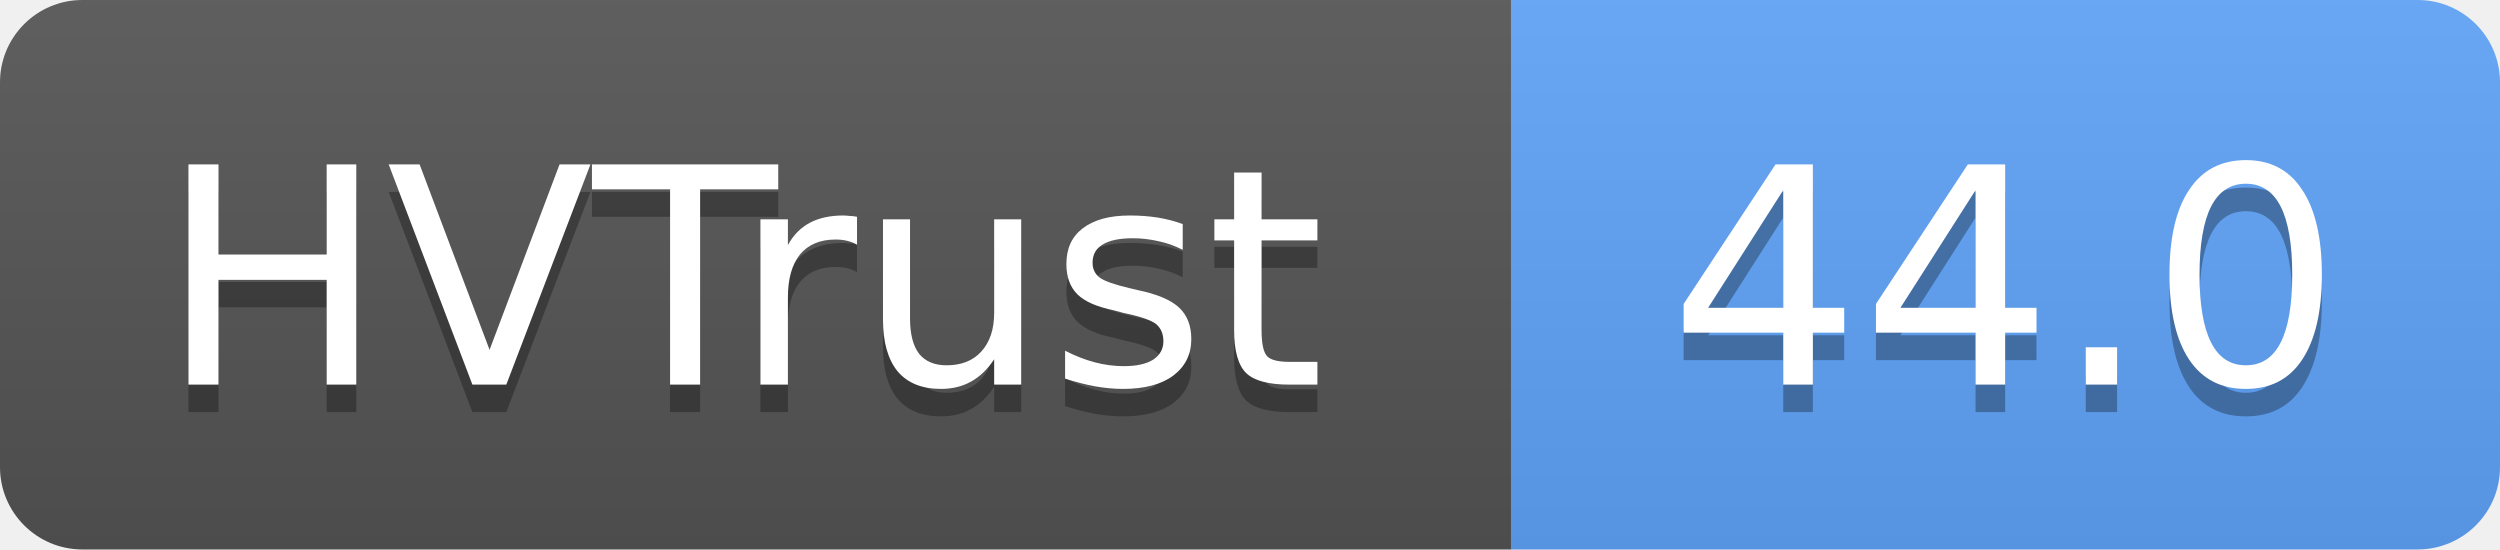
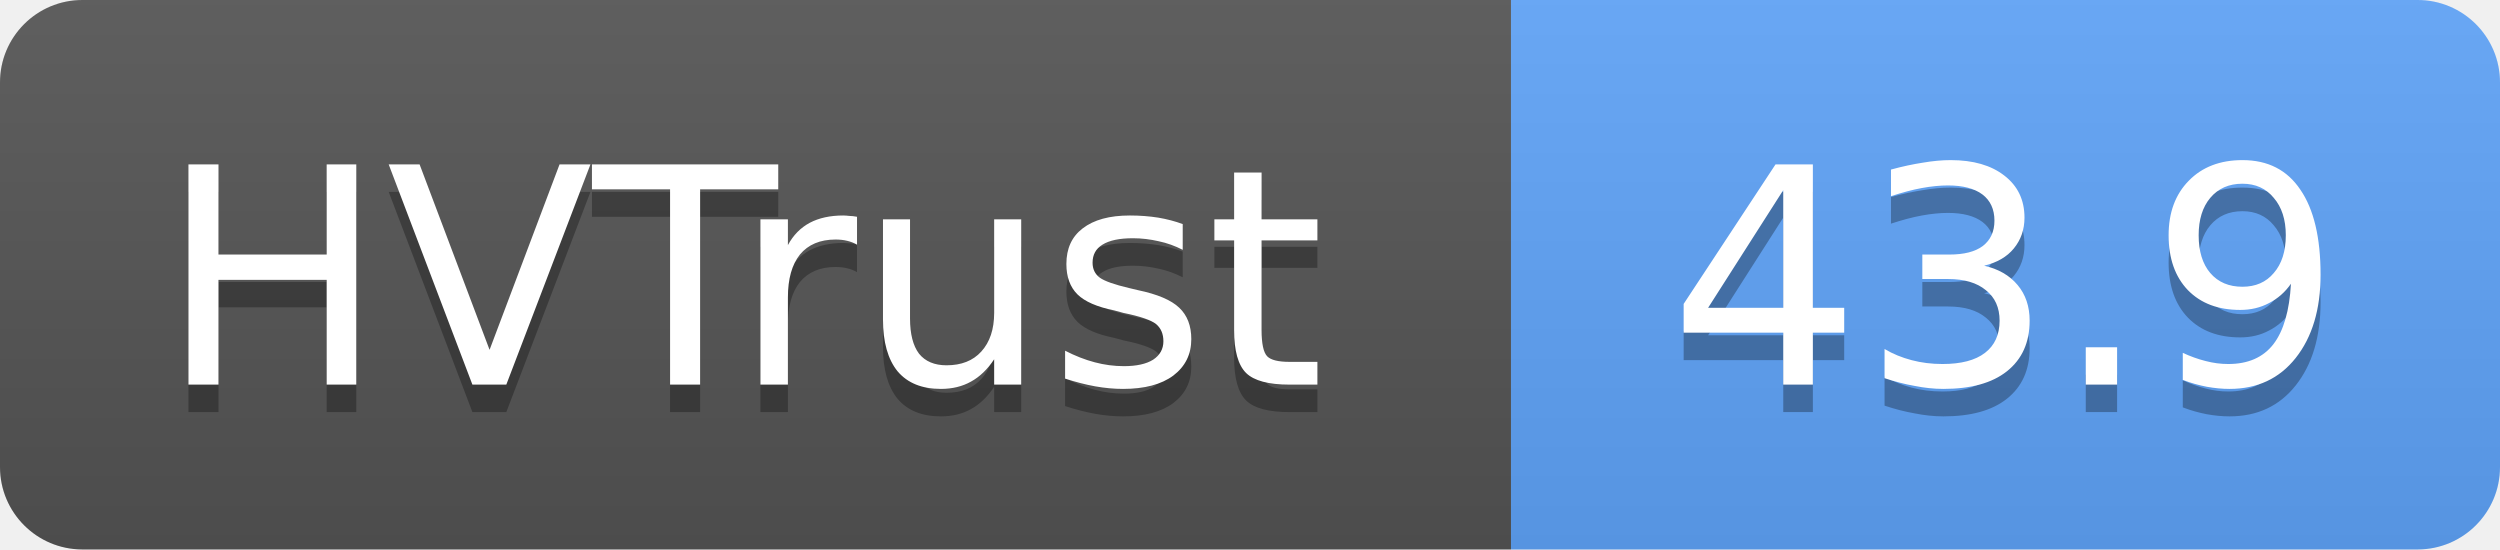
- <svg xmlns="http://www.w3.org/2000/svg" width="91" height="20" role="img" aria-label="HVTrust: 44.0">
+ <svg xmlns="http://www.w3.org/2000/svg" width="91" height="20" role="img" aria-label="HVTrust: 43.9">
  <linearGradient id="s" x2="0" y2="100%">
    <stop offset="0" stop-color="#bbb" stop-opacity=".1" />
    <stop offset="1" stop-opacity=".1" />
  </linearGradient>
  <clipPath id="r">
    <rect width="91" height="20" rx="3" fill="#fff" />
  </clipPath>
  <g clip-path="url(#r)">
    <rect width="55" height="20" fill="#555" />
    <rect x="55" width="36" height="20" fill="#60a5fa" />
    <rect width="91" height="20" fill="url(#s)" />
  </g>
  <g fill="#fff" text-anchor="middle" font-family="Verdana,Geneva,DejaVu Sans,sans-serif" text-rendering="geometricPrecision" font-size="11">
    <text x="27" y="15" fill="#010101" fill-opacity=".3">HVTrust</text>
    <text x="27" y="14">HVTrust</text>
-     <text x="73" y="15" fill="#010101" fill-opacity=".3">44.0</text>
-     <text x="73" y="14">44.0</text>
+     <text x="73" y="15" fill="#010101" fill-opacity=".3">43.9</text>
+     <text x="73" y="14">43.9</text>
  </g>
</svg>
